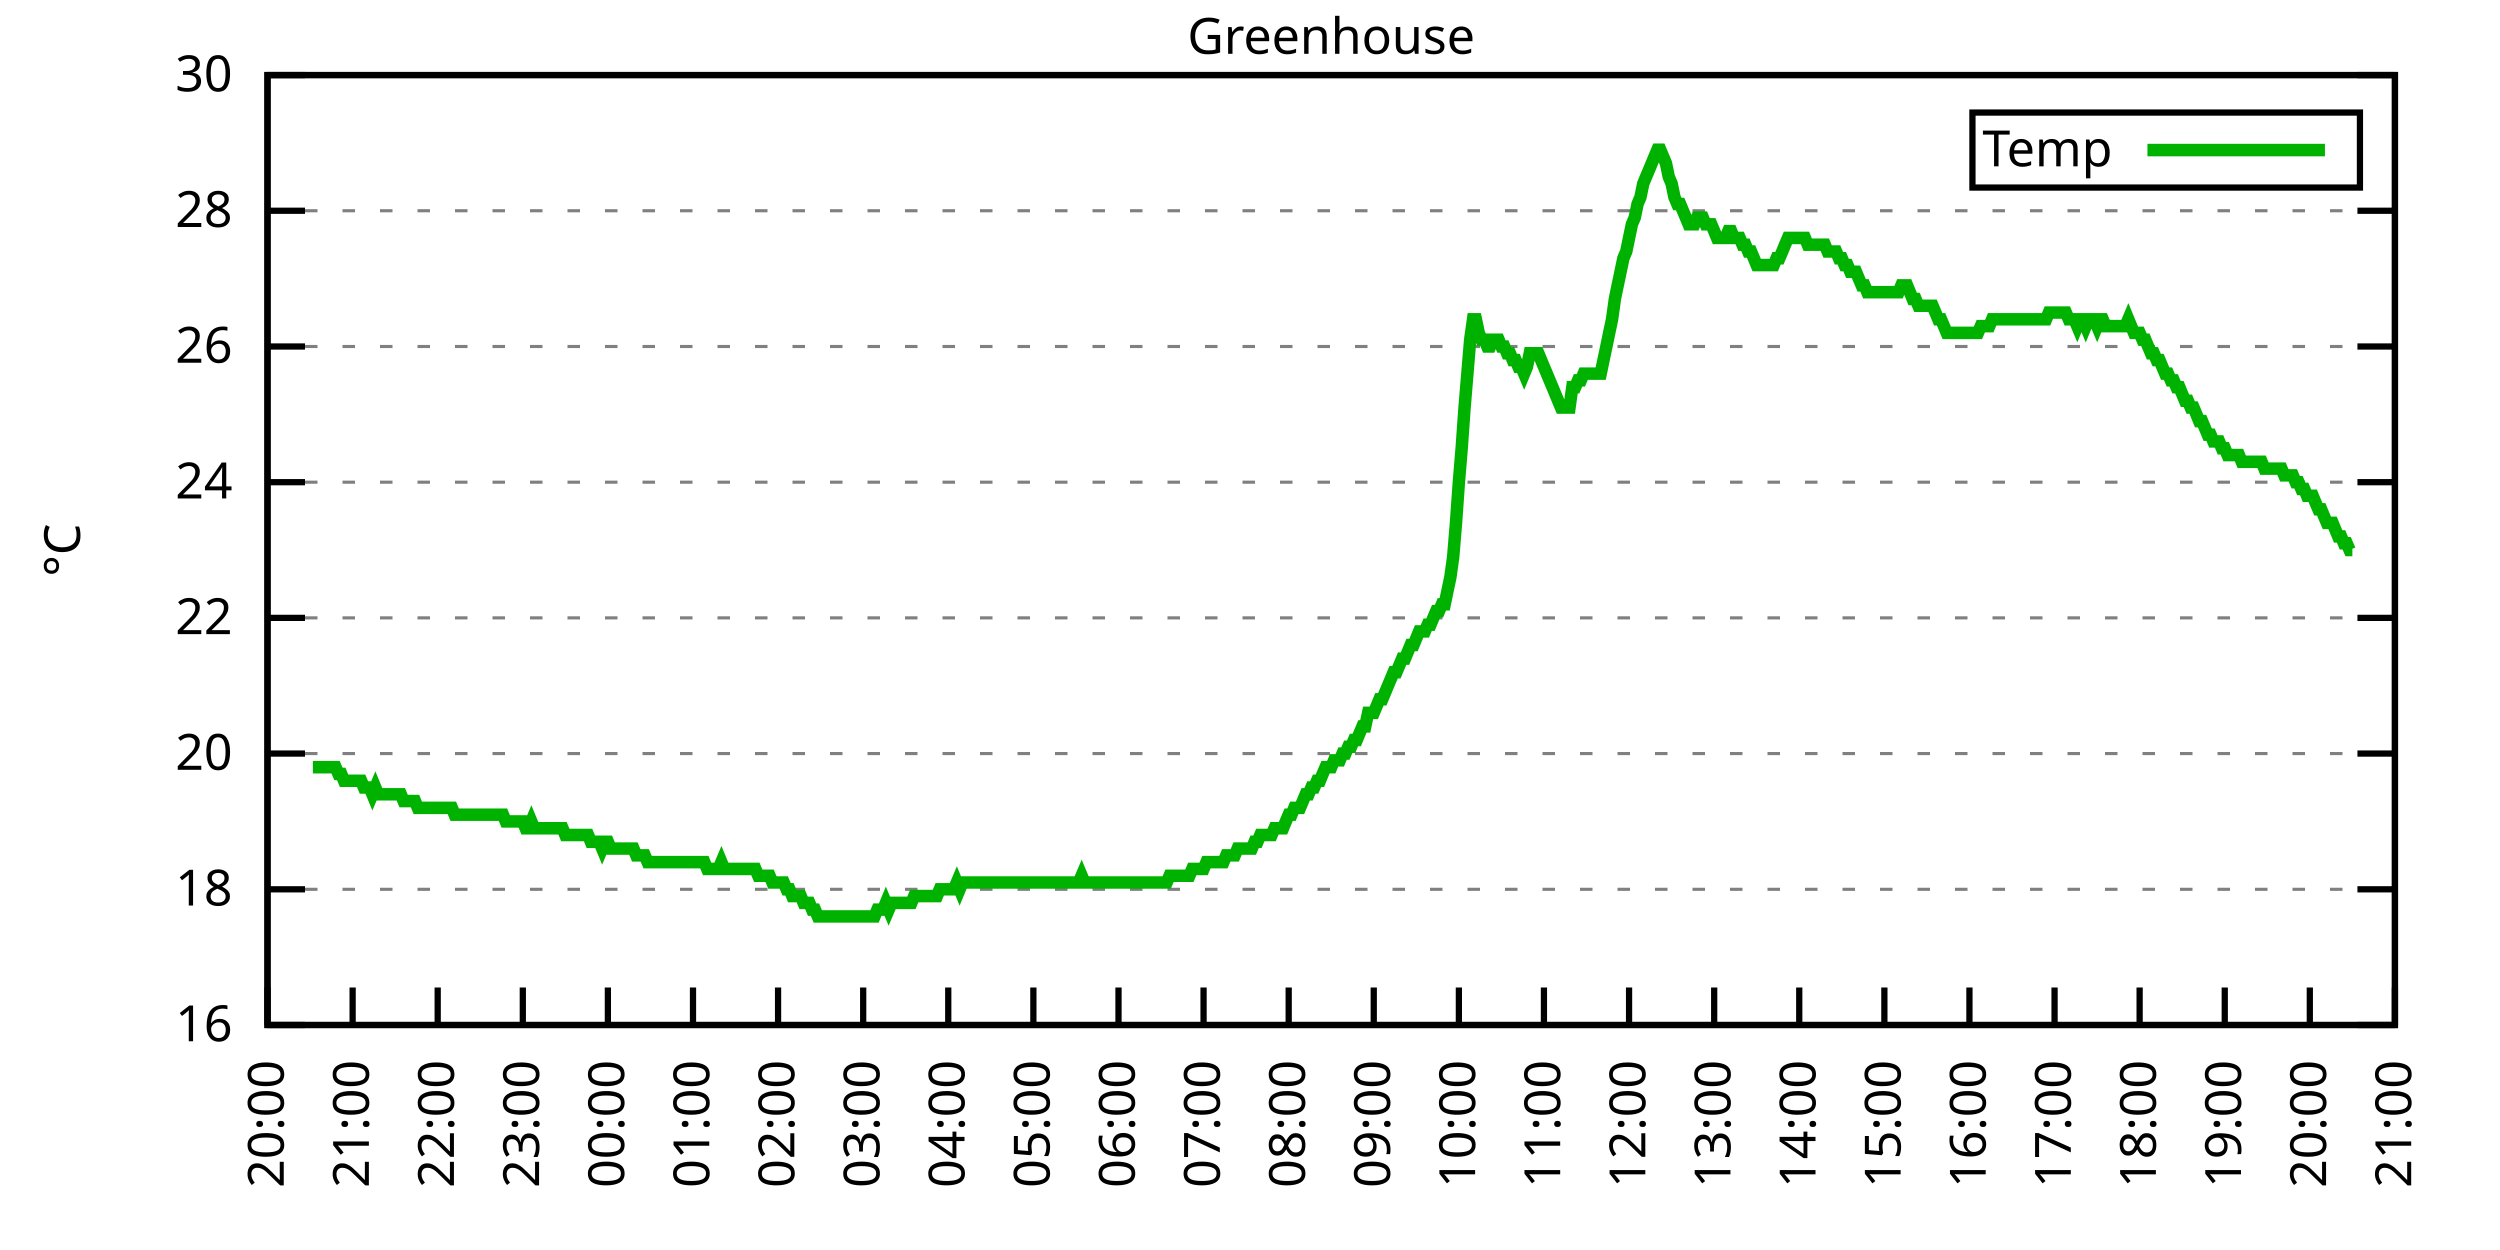
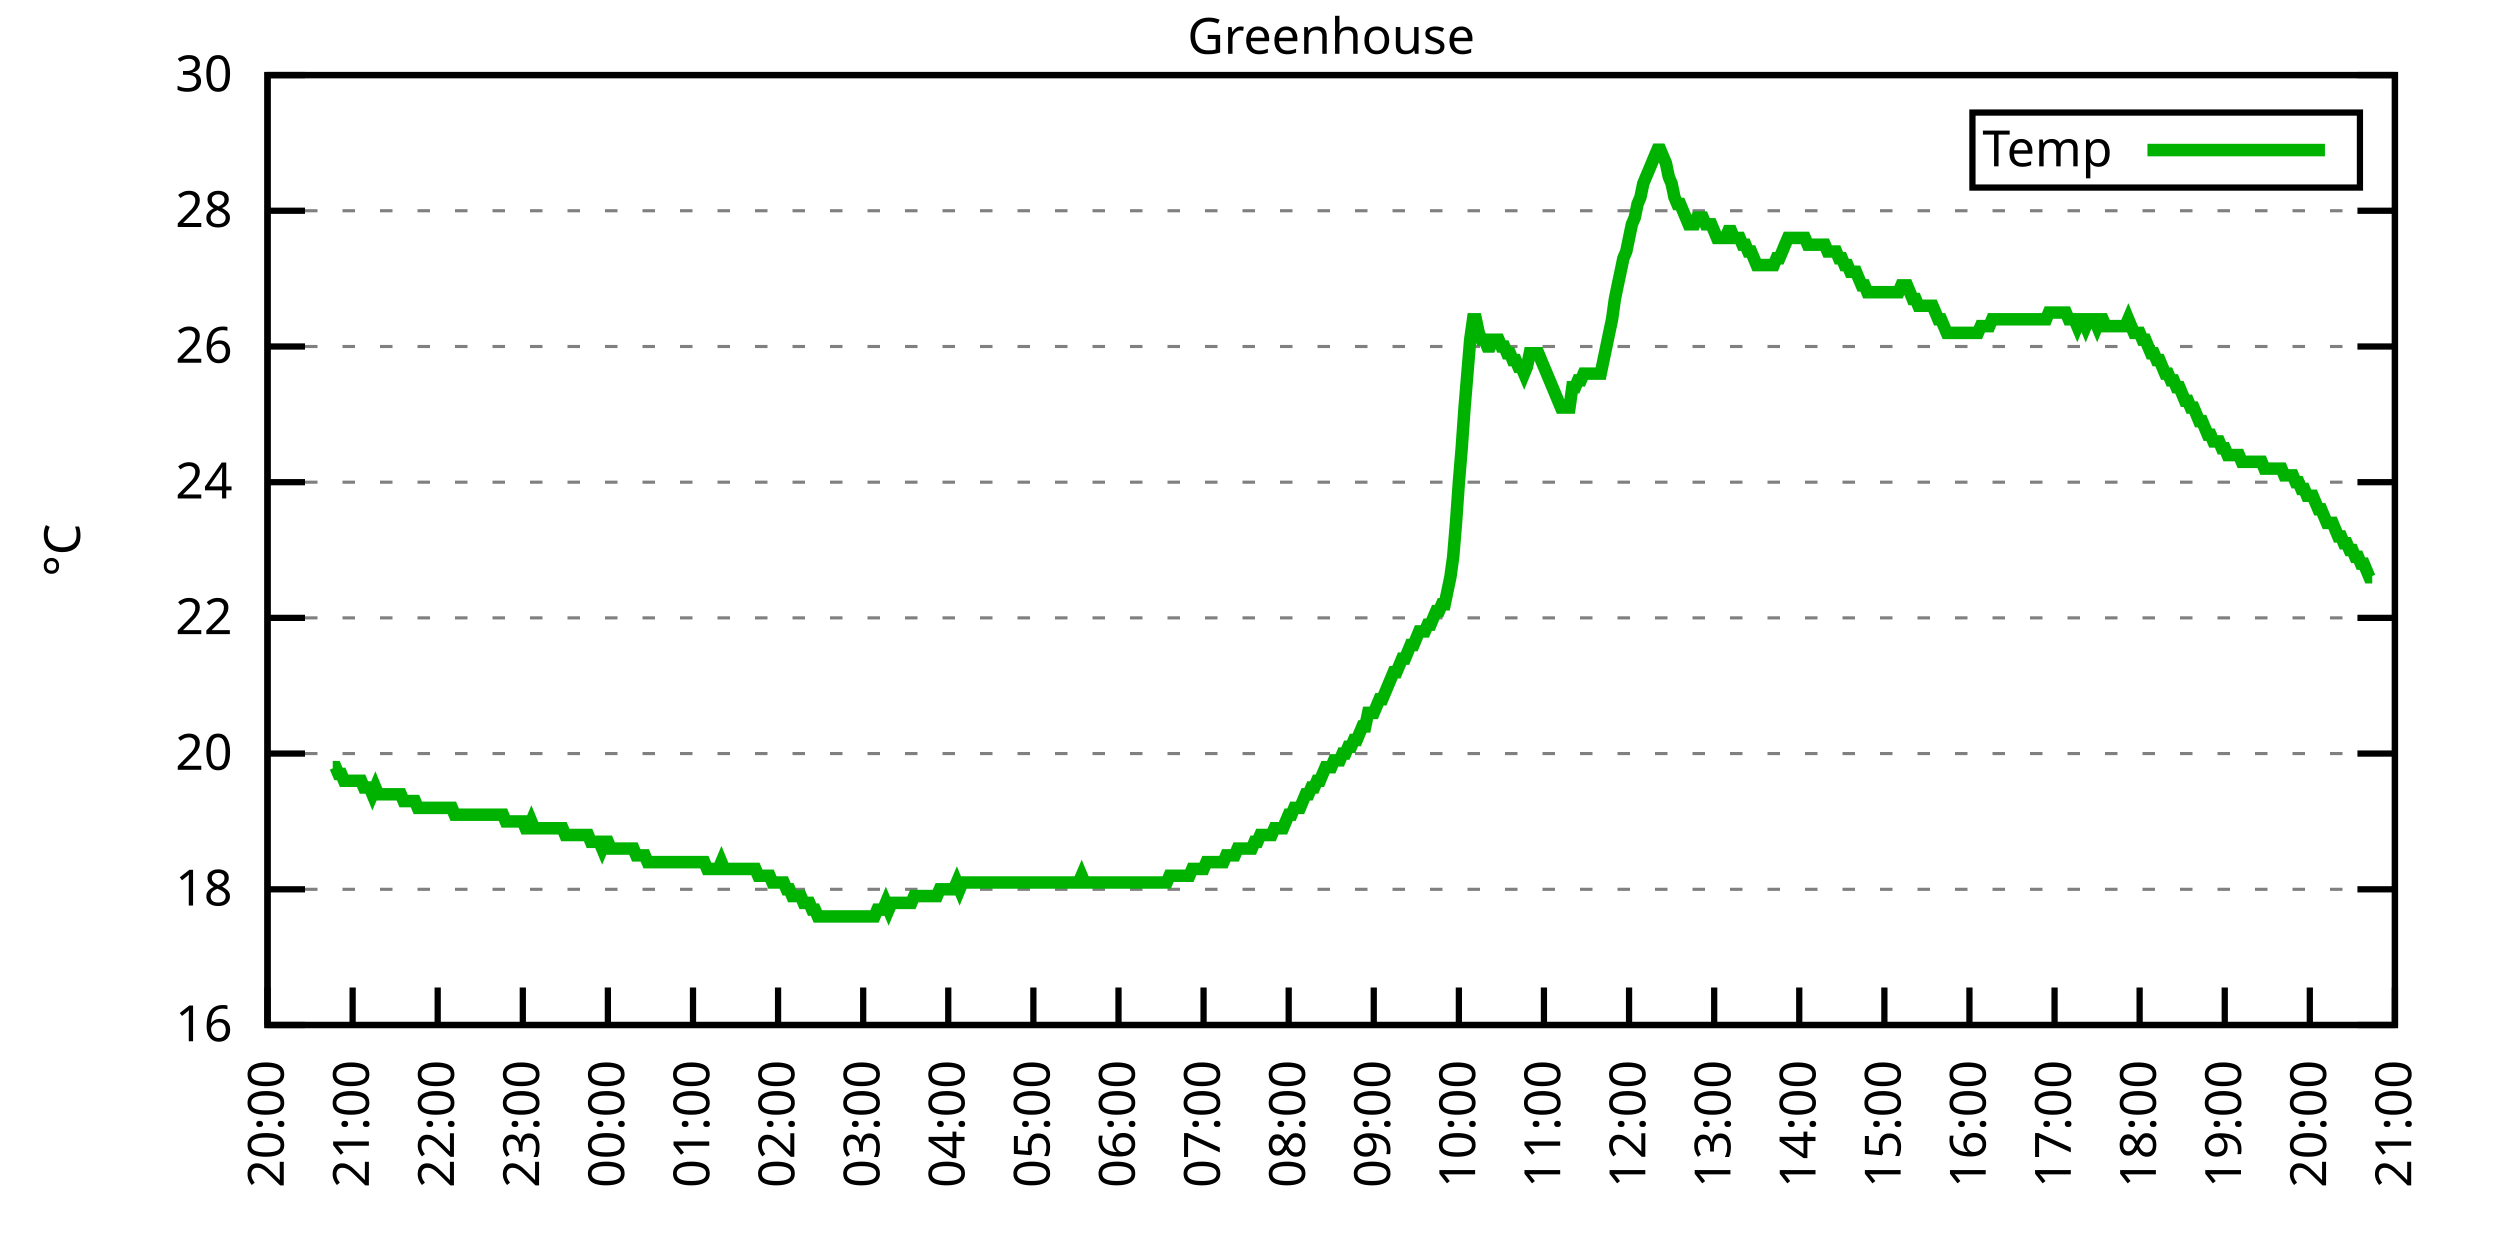
<svg xmlns="http://www.w3.org/2000/svg" xmlns:xlink="http://www.w3.org/1999/xlink" width="400" height="200" viewBox="0 0 400 200">
  <g id="gnuplot_canvas">
    <rect x="0" y="0" width="400" height="200" fill="none" />
    <defs>
      <circle id="gpDot" r="0.5" stroke-width="0.5" stroke="currentColor" />
      <path id="gpPt0" stroke-width="0.333" stroke="currentColor" d="M-1,0 h2 M0,-1 v2" />
      <path id="gpPt1" stroke-width="0.333" stroke="currentColor" d="M-1,-1 L1,1 M1,-1 L-1,1" />
      <path id="gpPt2" stroke-width="0.333" stroke="currentColor" d="M-1,0 L1,0 M0,-1 L0,1 M-1,-1 L1,1 M-1,1 L1,-1" />
      <rect id="gpPt3" stroke-width="0.333" stroke="currentColor" x="-1" y="-1" width="2" height="2" />
      <rect id="gpPt4" stroke-width="0.333" stroke="currentColor" fill="currentColor" x="-1" y="-1" width="2" height="2" />
      <circle id="gpPt5" stroke-width="0.333" stroke="currentColor" cx="0" cy="0" r="1" />
      <use xlink:href="#gpPt5" id="gpPt6" fill="currentColor" stroke="none" />
      <path id="gpPt7" stroke-width="0.333" stroke="currentColor" d="M0,-1.33 L-1.33,0.67 L1.33,0.67 z" />
      <use xlink:href="#gpPt7" id="gpPt8" fill="currentColor" stroke="none" />
      <use xlink:href="#gpPt7" id="gpPt9" stroke="currentColor" transform="rotate(180)" />
      <use xlink:href="#gpPt9" id="gpPt10" fill="currentColor" stroke="none" />
      <use xlink:href="#gpPt3" id="gpPt11" stroke="currentColor" transform="rotate(45)" />
      <use xlink:href="#gpPt11" id="gpPt12" fill="currentColor" stroke="none" />
      <path id="gpPt13" stroke-width="0.333" stroke="currentColor" d="M0,1.330 L1.265,0.411 L0.782,-1.067 L-0.782,-1.076 L-1.265,0.411 z" />
      <use xlink:href="#gpPt13" id="gpPt14" fill="currentColor" stroke="none" />
      <filter id="textbox" filterUnits="objectBoundingBox" x="0" y="0" height="1" width="1">
        <feFlood flood-color="white" flood-opacity="1" result="bgnd" />
        <feComposite in="SourceGraphic" in2="bgnd" operator="atop" />
      </filter>
      <filter id="greybox" filterUnits="objectBoundingBox" x="0" y="0" height="1" width="1">
        <feFlood flood-color="lightgrey" flood-opacity="1" result="grey" />
        <feComposite in="SourceGraphic" in2="grey" operator="atop" />
      </filter>
    </defs>
    <g fill="none" color="white" stroke="currentColor" stroke-width="1.00" stroke-linecap="butt" stroke-linejoin="miter">
</g>
    <g fill="none" color="black" stroke="currentColor" stroke-width="1.00" stroke-linecap="butt" stroke-linejoin="miter">
      <g stroke="none" shape-rendering="crispEdges">
        <polygon fill="rgb(255, 255, 255)" points="42.80,164.00 383.18,164.00 383.18,12.02 42.80,12.02 " />
      </g>
    </g>
    <g fill="none" color="black" stroke="currentColor" stroke-width="1.00" stroke-linecap="butt" stroke-linejoin="miter">
</g>
    <g fill="none" color="black" stroke="black" stroke-width="0.50" stroke-linecap="butt" stroke-linejoin="miter">
</g>
    <g fill="none" color="gray" stroke="currentColor" stroke-width="0.50" stroke-linecap="butt" stroke-linejoin="miter">
      <path stroke="gray" stroke-dasharray="2,4" class="gridline" d="M42.80,164.00 L383.19,164.00  " />
    </g>
    <g fill="none" color="gray" stroke="gray" stroke-width="1.00" stroke-linecap="butt" stroke-linejoin="miter">
</g>
    <g fill="none" color="black" stroke="currentColor" stroke-width="1.00" stroke-linecap="butt" stroke-linejoin="miter">
      <path stroke="black" d="M42.80,164.00 L48.80,164.00 M383.19,164.00 L377.19,164.00  " />
      <g transform="translate(37.20,166.60)" stroke="none" fill="black" font-family="Sans" font-size="8.00" text-anchor="end">
        <text>
          <tspan font-family="Sans"> 16</tspan>
        </text>
      </g>
    </g>
    <g fill="none" color="black" stroke="currentColor" stroke-width="1.00" stroke-linecap="butt" stroke-linejoin="miter">
</g>
    <g fill="none" color="black" stroke="black" stroke-width="0.50" stroke-linecap="butt" stroke-linejoin="miter">
</g>
    <g fill="none" color="gray" stroke="currentColor" stroke-width="0.50" stroke-linecap="butt" stroke-linejoin="miter">
      <path stroke="gray" stroke-dasharray="2,4" class="gridline" d="M42.80,142.29 L383.19,142.29  " />
    </g>
    <g fill="none" color="gray" stroke="gray" stroke-width="1.00" stroke-linecap="butt" stroke-linejoin="miter">
</g>
    <g fill="none" color="black" stroke="currentColor" stroke-width="1.00" stroke-linecap="butt" stroke-linejoin="miter">
      <path stroke="black" d="M42.80,142.29 L48.80,142.29 M383.19,142.29 L377.19,142.29  " />
      <g transform="translate(37.20,144.89)" stroke="none" fill="black" font-family="Sans" font-size="8.00" text-anchor="end">
        <text>
          <tspan font-family="Sans"> 18</tspan>
        </text>
      </g>
    </g>
    <g fill="none" color="black" stroke="currentColor" stroke-width="1.00" stroke-linecap="butt" stroke-linejoin="miter">
</g>
    <g fill="none" color="black" stroke="black" stroke-width="0.50" stroke-linecap="butt" stroke-linejoin="miter">
</g>
    <g fill="none" color="gray" stroke="currentColor" stroke-width="0.50" stroke-linecap="butt" stroke-linejoin="miter">
      <path stroke="gray" stroke-dasharray="2,4" class="gridline" d="M42.80,120.57 L383.19,120.57  " />
    </g>
    <g fill="none" color="gray" stroke="gray" stroke-width="1.00" stroke-linecap="butt" stroke-linejoin="miter">
</g>
    <g fill="none" color="black" stroke="currentColor" stroke-width="1.00" stroke-linecap="butt" stroke-linejoin="miter">
      <path stroke="black" d="M42.80,120.57 L48.80,120.57 M383.19,120.57 L377.19,120.57  " />
      <g transform="translate(37.20,123.17)" stroke="none" fill="black" font-family="Sans" font-size="8.00" text-anchor="end">
        <text>
          <tspan font-family="Sans"> 20</tspan>
        </text>
      </g>
    </g>
    <g fill="none" color="black" stroke="currentColor" stroke-width="1.00" stroke-linecap="butt" stroke-linejoin="miter">
</g>
    <g fill="none" color="black" stroke="black" stroke-width="0.50" stroke-linecap="butt" stroke-linejoin="miter">
</g>
    <g fill="none" color="gray" stroke="currentColor" stroke-width="0.50" stroke-linecap="butt" stroke-linejoin="miter">
      <path stroke="gray" stroke-dasharray="2,4" class="gridline" d="M42.80,98.86 L383.19,98.86  " />
    </g>
    <g fill="none" color="gray" stroke="gray" stroke-width="1.00" stroke-linecap="butt" stroke-linejoin="miter">
</g>
    <g fill="none" color="black" stroke="currentColor" stroke-width="1.00" stroke-linecap="butt" stroke-linejoin="miter">
      <path stroke="black" d="M42.80,98.86 L48.80,98.86 M383.19,98.86 L377.19,98.86  " />
      <g transform="translate(37.20,101.46)" stroke="none" fill="black" font-family="Sans" font-size="8.00" text-anchor="end">
        <text>
          <tspan font-family="Sans"> 22</tspan>
        </text>
      </g>
    </g>
    <g fill="none" color="black" stroke="currentColor" stroke-width="1.00" stroke-linecap="butt" stroke-linejoin="miter">
</g>
    <g fill="none" color="black" stroke="black" stroke-width="0.50" stroke-linecap="butt" stroke-linejoin="miter">
</g>
    <g fill="none" color="gray" stroke="currentColor" stroke-width="0.50" stroke-linecap="butt" stroke-linejoin="miter">
      <path stroke="gray" stroke-dasharray="2,4" class="gridline" d="M42.80,77.15 L383.19,77.15  " />
    </g>
    <g fill="none" color="gray" stroke="gray" stroke-width="1.00" stroke-linecap="butt" stroke-linejoin="miter">
</g>
    <g fill="none" color="black" stroke="currentColor" stroke-width="1.00" stroke-linecap="butt" stroke-linejoin="miter">
      <path stroke="black" d="M42.80,77.15 L48.80,77.15 M383.19,77.15 L377.19,77.15  " />
      <g transform="translate(37.20,79.75)" stroke="none" fill="black" font-family="Sans" font-size="8.00" text-anchor="end">
        <text>
          <tspan font-family="Sans"> 24</tspan>
        </text>
      </g>
    </g>
    <g fill="none" color="black" stroke="currentColor" stroke-width="1.00" stroke-linecap="butt" stroke-linejoin="miter">
</g>
    <g fill="none" color="black" stroke="black" stroke-width="0.50" stroke-linecap="butt" stroke-linejoin="miter">
</g>
    <g fill="none" color="gray" stroke="currentColor" stroke-width="0.50" stroke-linecap="butt" stroke-linejoin="miter">
      <path stroke="gray" stroke-dasharray="2,4" class="gridline" d="M42.80,55.44 L383.19,55.44  " />
    </g>
    <g fill="none" color="gray" stroke="gray" stroke-width="1.00" stroke-linecap="butt" stroke-linejoin="miter">
</g>
    <g fill="none" color="black" stroke="currentColor" stroke-width="1.00" stroke-linecap="butt" stroke-linejoin="miter">
      <path stroke="black" d="M42.80,55.44 L48.80,55.44 M383.19,55.44 L377.19,55.44  " />
      <g transform="translate(37.20,58.04)" stroke="none" fill="black" font-family="Sans" font-size="8.00" text-anchor="end">
        <text>
          <tspan font-family="Sans"> 26</tspan>
        </text>
      </g>
    </g>
    <g fill="none" color="black" stroke="currentColor" stroke-width="1.00" stroke-linecap="butt" stroke-linejoin="miter">
</g>
    <g fill="none" color="black" stroke="black" stroke-width="0.50" stroke-linecap="butt" stroke-linejoin="miter">
</g>
    <g fill="none" color="gray" stroke="currentColor" stroke-width="0.50" stroke-linecap="butt" stroke-linejoin="miter">
      <path stroke="gray" stroke-dasharray="2,4" class="gridline" d="M42.80,33.72 L383.19,33.72  " />
    </g>
    <g fill="none" color="gray" stroke="gray" stroke-width="1.00" stroke-linecap="butt" stroke-linejoin="miter">
</g>
    <g fill="none" color="black" stroke="currentColor" stroke-width="1.00" stroke-linecap="butt" stroke-linejoin="miter">
      <path stroke="black" d="M42.80,33.72 L48.80,33.72 M383.19,33.72 L377.19,33.72  " />
      <g transform="translate(37.20,36.32)" stroke="none" fill="black" font-family="Sans" font-size="8.00" text-anchor="end">
        <text>
          <tspan font-family="Sans"> 28</tspan>
        </text>
      </g>
    </g>
    <g fill="none" color="black" stroke="currentColor" stroke-width="1.00" stroke-linecap="butt" stroke-linejoin="miter">
</g>
    <g fill="none" color="black" stroke="black" stroke-width="0.50" stroke-linecap="butt" stroke-linejoin="miter">
</g>
    <g fill="none" color="gray" stroke="currentColor" stroke-width="0.50" stroke-linecap="butt" stroke-linejoin="miter">
      <path stroke="gray" stroke-dasharray="2,4" class="gridline" d="M42.80,12.01 L383.19,12.01  " />
    </g>
    <g fill="none" color="gray" stroke="gray" stroke-width="1.00" stroke-linecap="butt" stroke-linejoin="miter">
</g>
    <g fill="none" color="black" stroke="currentColor" stroke-width="1.00" stroke-linecap="butt" stroke-linejoin="miter">
      <path stroke="black" d="M42.80,12.01 L48.80,12.01 M383.19,12.01 L377.19,12.01  " />
      <g transform="translate(37.20,14.61)" stroke="none" fill="black" font-family="Sans" font-size="8.00" text-anchor="end">
        <text>
          <tspan font-family="Sans"> 30</tspan>
        </text>
      </g>
    </g>
    <g fill="none" color="black" stroke="currentColor" stroke-width="1.00" stroke-linecap="butt" stroke-linejoin="miter">
      <path stroke="black" d="M42.80,164.00 L42.80,158.00  " />
      <g transform="translate(45.40,169.60) rotate(270.00)" stroke="none" fill="black" font-family="Sans" font-size="8.00" text-anchor="end">
        <text>
          <tspan font-family="Sans">20:00</tspan>
        </text>
      </g>
    </g>
    <g fill="none" color="black" stroke="currentColor" stroke-width="1.00" stroke-linecap="butt" stroke-linejoin="miter">
      <path stroke="black" d="M56.42,164.00 L56.42,158.00  " />
      <g transform="translate(59.02,169.60) rotate(270.00)" stroke="none" fill="black" font-family="Sans" font-size="8.00" text-anchor="end">
        <text>
          <tspan font-family="Sans">21:00</tspan>
        </text>
      </g>
    </g>
    <g fill="none" color="black" stroke="currentColor" stroke-width="1.00" stroke-linecap="butt" stroke-linejoin="miter">
      <path stroke="black" d="M70.03,164.00 L70.03,158.00  " />
      <g transform="translate(72.63,169.60) rotate(270.00)" stroke="none" fill="black" font-family="Sans" font-size="8.00" text-anchor="end">
        <text>
          <tspan font-family="Sans">22:00</tspan>
        </text>
      </g>
    </g>
    <g fill="none" color="black" stroke="currentColor" stroke-width="1.00" stroke-linecap="butt" stroke-linejoin="miter">
      <path stroke="black" d="M83.65,164.00 L83.65,158.00  " />
      <g transform="translate(86.25,169.60) rotate(270.00)" stroke="none" fill="black" font-family="Sans" font-size="8.00" text-anchor="end">
        <text>
          <tspan font-family="Sans">23:00</tspan>
        </text>
      </g>
    </g>
    <g fill="none" color="black" stroke="currentColor" stroke-width="1.00" stroke-linecap="butt" stroke-linejoin="miter">
      <path stroke="black" d="M97.26,164.00 L97.26,158.00  " />
      <g transform="translate(99.86,169.60) rotate(270.00)" stroke="none" fill="black" font-family="Sans" font-size="8.00" text-anchor="end">
        <text>
          <tspan font-family="Sans">00:00</tspan>
        </text>
      </g>
    </g>
    <g fill="none" color="black" stroke="currentColor" stroke-width="1.00" stroke-linecap="butt" stroke-linejoin="miter">
      <path stroke="black" d="M110.88,164.00 L110.88,158.00  " />
      <g transform="translate(113.48,169.60) rotate(270.00)" stroke="none" fill="black" font-family="Sans" font-size="8.00" text-anchor="end">
        <text>
          <tspan font-family="Sans">01:00</tspan>
        </text>
      </g>
    </g>
    <g fill="none" color="black" stroke="currentColor" stroke-width="1.00" stroke-linecap="butt" stroke-linejoin="miter">
      <path stroke="black" d="M124.49,164.00 L124.49,158.00  " />
      <g transform="translate(127.09,169.60) rotate(270.00)" stroke="none" fill="black" font-family="Sans" font-size="8.00" text-anchor="end">
        <text>
          <tspan font-family="Sans">02:00</tspan>
        </text>
      </g>
    </g>
    <g fill="none" color="black" stroke="currentColor" stroke-width="1.00" stroke-linecap="butt" stroke-linejoin="miter">
      <path stroke="black" d="M138.11,164.00 L138.11,158.00  " />
      <g transform="translate(140.71,169.60) rotate(270.00)" stroke="none" fill="black" font-family="Sans" font-size="8.00" text-anchor="end">
        <text>
          <tspan font-family="Sans">03:00</tspan>
        </text>
      </g>
    </g>
    <g fill="none" color="black" stroke="currentColor" stroke-width="1.00" stroke-linecap="butt" stroke-linejoin="miter">
      <path stroke="black" d="M151.72,164.00 L151.72,158.00  " />
      <g transform="translate(154.32,169.60) rotate(270.00)" stroke="none" fill="black" font-family="Sans" font-size="8.00" text-anchor="end">
        <text>
          <tspan font-family="Sans">04:00</tspan>
        </text>
      </g>
    </g>
    <g fill="none" color="black" stroke="currentColor" stroke-width="1.00" stroke-linecap="butt" stroke-linejoin="miter">
      <path stroke="black" d="M165.34,164.00 L165.34,158.00  " />
      <g transform="translate(167.94,169.60) rotate(270.00)" stroke="none" fill="black" font-family="Sans" font-size="8.00" text-anchor="end">
        <text>
          <tspan font-family="Sans">05:00</tspan>
        </text>
      </g>
    </g>
    <g fill="none" color="black" stroke="currentColor" stroke-width="1.00" stroke-linecap="butt" stroke-linejoin="miter">
      <path stroke="black" d="M178.96,164.00 L178.96,158.00  " />
      <g transform="translate(181.56,169.60) rotate(270.00)" stroke="none" fill="black" font-family="Sans" font-size="8.00" text-anchor="end">
        <text>
          <tspan font-family="Sans">06:00</tspan>
        </text>
      </g>
    </g>
    <g fill="none" color="black" stroke="currentColor" stroke-width="1.00" stroke-linecap="butt" stroke-linejoin="miter">
      <path stroke="black" d="M192.57,164.00 L192.57,158.00  " />
      <g transform="translate(195.17,169.60) rotate(270.00)" stroke="none" fill="black" font-family="Sans" font-size="8.00" text-anchor="end">
        <text>
          <tspan font-family="Sans">07:00</tspan>
        </text>
      </g>
    </g>
    <g fill="none" color="black" stroke="currentColor" stroke-width="1.00" stroke-linecap="butt" stroke-linejoin="miter">
      <path stroke="black" d="M206.19,164.00 L206.19,158.00  " />
      <g transform="translate(208.79,169.60) rotate(270.00)" stroke="none" fill="black" font-family="Sans" font-size="8.00" text-anchor="end">
        <text>
          <tspan font-family="Sans">08:00</tspan>
        </text>
      </g>
    </g>
    <g fill="none" color="black" stroke="currentColor" stroke-width="1.00" stroke-linecap="butt" stroke-linejoin="miter">
      <path stroke="black" d="M219.80,164.00 L219.80,158.00  " />
      <g transform="translate(222.40,169.60) rotate(270.00)" stroke="none" fill="black" font-family="Sans" font-size="8.00" text-anchor="end">
        <text>
          <tspan font-family="Sans">09:00</tspan>
        </text>
      </g>
    </g>
    <g fill="none" color="black" stroke="currentColor" stroke-width="1.00" stroke-linecap="butt" stroke-linejoin="miter">
      <path stroke="black" d="M233.42,164.00 L233.42,158.00  " />
      <g transform="translate(236.02,169.60) rotate(270.00)" stroke="none" fill="black" font-family="Sans" font-size="8.00" text-anchor="end">
        <text>
          <tspan font-family="Sans">10:00</tspan>
        </text>
      </g>
    </g>
    <g fill="none" color="black" stroke="currentColor" stroke-width="1.00" stroke-linecap="butt" stroke-linejoin="miter">
      <path stroke="black" d="M247.03,164.00 L247.03,158.00  " />
      <g transform="translate(249.63,169.60) rotate(270.00)" stroke="none" fill="black" font-family="Sans" font-size="8.00" text-anchor="end">
        <text>
          <tspan font-family="Sans">11:00</tspan>
        </text>
      </g>
    </g>
    <g fill="none" color="black" stroke="currentColor" stroke-width="1.00" stroke-linecap="butt" stroke-linejoin="miter">
      <path stroke="black" d="M260.65,164.00 L260.65,158.00  " />
      <g transform="translate(263.25,169.60) rotate(270.00)" stroke="none" fill="black" font-family="Sans" font-size="8.00" text-anchor="end">
        <text>
          <tspan font-family="Sans">12:00</tspan>
        </text>
      </g>
    </g>
    <g fill="none" color="black" stroke="currentColor" stroke-width="1.00" stroke-linecap="butt" stroke-linejoin="miter">
      <path stroke="black" d="M274.27,164.00 L274.27,158.00  " />
      <g transform="translate(276.87,169.60) rotate(270.00)" stroke="none" fill="black" font-family="Sans" font-size="8.00" text-anchor="end">
        <text>
          <tspan font-family="Sans">13:00</tspan>
        </text>
      </g>
    </g>
    <g fill="none" color="black" stroke="currentColor" stroke-width="1.00" stroke-linecap="butt" stroke-linejoin="miter">
      <path stroke="black" d="M287.88,164.00 L287.88,158.00  " />
      <g transform="translate(290.48,169.60) rotate(270.00)" stroke="none" fill="black" font-family="Sans" font-size="8.00" text-anchor="end">
        <text>
          <tspan font-family="Sans">14:00</tspan>
        </text>
      </g>
    </g>
    <g fill="none" color="black" stroke="currentColor" stroke-width="1.00" stroke-linecap="butt" stroke-linejoin="miter">
      <path stroke="black" d="M301.50,164.00 L301.50,158.00  " />
      <g transform="translate(304.10,169.60) rotate(270.00)" stroke="none" fill="black" font-family="Sans" font-size="8.00" text-anchor="end">
        <text>
          <tspan font-family="Sans">15:00</tspan>
        </text>
      </g>
    </g>
    <g fill="none" color="black" stroke="currentColor" stroke-width="1.00" stroke-linecap="butt" stroke-linejoin="miter">
      <path stroke="black" d="M315.11,164.00 L315.11,158.00  " />
      <g transform="translate(317.71,169.60) rotate(270.00)" stroke="none" fill="black" font-family="Sans" font-size="8.00" text-anchor="end">
        <text>
          <tspan font-family="Sans">16:00</tspan>
        </text>
      </g>
    </g>
    <g fill="none" color="black" stroke="currentColor" stroke-width="1.00" stroke-linecap="butt" stroke-linejoin="miter">
      <path stroke="black" d="M328.73,164.00 L328.73,158.00  " />
      <g transform="translate(331.33,169.60) rotate(270.00)" stroke="none" fill="black" font-family="Sans" font-size="8.00" text-anchor="end">
        <text>
          <tspan font-family="Sans">17:00</tspan>
        </text>
      </g>
    </g>
    <g fill="none" color="black" stroke="currentColor" stroke-width="1.00" stroke-linecap="butt" stroke-linejoin="miter">
      <path stroke="black" d="M342.34,164.00 L342.34,158.00  " />
      <g transform="translate(344.94,169.60) rotate(270.00)" stroke="none" fill="black" font-family="Sans" font-size="8.00" text-anchor="end">
        <text>
          <tspan font-family="Sans">18:00</tspan>
        </text>
      </g>
    </g>
    <g fill="none" color="black" stroke="currentColor" stroke-width="1.00" stroke-linecap="butt" stroke-linejoin="miter">
      <path stroke="black" d="M355.96,164.00 L355.96,158.00  " />
      <g transform="translate(358.56,169.60) rotate(270.00)" stroke="none" fill="black" font-family="Sans" font-size="8.00" text-anchor="end">
        <text>
          <tspan font-family="Sans">19:00</tspan>
        </text>
      </g>
    </g>
    <g fill="none" color="black" stroke="currentColor" stroke-width="1.00" stroke-linecap="butt" stroke-linejoin="miter">
      <path stroke="black" d="M369.57,164.00 L369.57,158.00  " />
      <g transform="translate(372.17,169.60) rotate(270.00)" stroke="none" fill="black" font-family="Sans" font-size="8.00" text-anchor="end">
        <text>
          <tspan font-family="Sans">20:00</tspan>
        </text>
      </g>
    </g>
    <g fill="none" color="black" stroke="currentColor" stroke-width="1.00" stroke-linecap="butt" stroke-linejoin="miter">
      <path stroke="black" d="M383.19,164.00 L383.19,158.00  " />
      <g transform="translate(385.79,169.60) rotate(270.00)" stroke="none" fill="black" font-family="Sans" font-size="8.00" text-anchor="end">
        <text>
          <tspan font-family="Sans">21:00</tspan>
        </text>
      </g>
    </g>
    <g fill="none" color="black" stroke="currentColor" stroke-width="1.00" stroke-linecap="butt" stroke-linejoin="miter">
</g>
    <g fill="none" color="black" stroke="currentColor" stroke-width="1.00" stroke-linecap="butt" stroke-linejoin="miter">
      <path stroke="black" d="M42.80,12.01 L42.80,164.00 L383.19,164.00 L383.19,12.01 L42.80,12.01 Z  " />
    </g>
    <g fill="none" color="black" stroke="currentColor" stroke-width="1.00" stroke-linecap="butt" stroke-linejoin="miter">
</g>
    <g fill="none" color="black" stroke="currentColor" stroke-width="1.00" stroke-linecap="butt" stroke-linejoin="miter">
      <path stroke="black" d="M315.59,30.01 L315.59,18.01 L377.59,18.01 L377.59,30.01 L315.59,30.01 Z  " />
    </g>
    <g id="Greenhouse_plot_1">
      <g fill="none" color="white" stroke="black" stroke-width="2.00" stroke-linecap="butt" stroke-linejoin="miter">
</g>
      <g fill="none" color="black" stroke="currentColor" stroke-width="2.00" stroke-linecap="butt" stroke-linejoin="miter">
        <g transform="translate(337.99,26.61)" stroke="none" fill="black" font-family="Sans" font-size="8.00" text-anchor="end">
          <text>
            <tspan font-family="Sans">Temp</tspan>
          </text>
        </g>
      </g>
      <g fill="none" color="black" stroke="currentColor" stroke-width="2.00" stroke-linecap="butt" stroke-linejoin="miter">
-         <path stroke="rgb(  0, 178,   0)" d="M343.59,24.01 L371.99,24.01 M50.06,122.75 L50.52,122.75 L50.97,122.75 L51.42,122.75 L51.88,122.75 L52.33,122.75   L52.78,122.75 L53.24,122.75 L53.69,122.75 L54.15,123.83 L54.60,123.83 L55.05,124.92 L55.51,124.92 L55.96,124.92   L56.42,124.92 L56.87,124.92 L57.32,124.92 L57.78,124.92 L58.23,126.00 L58.68,126.00 L59.14,126.00 L59.59,127.09   L60.05,126.00 L60.50,127.09 L60.95,127.09 L61.41,127.09 L61.86,127.09 L62.32,127.09 L62.77,127.09 L63.22,127.09   L63.68,127.09 L64.13,127.09 L64.58,128.17 L65.04,128.17 L65.49,128.17 L65.95,128.17 L66.40,128.17 L66.85,129.26   L67.31,129.26 L67.76,129.26 L68.22,129.26 L68.67,129.26 L69.12,129.26 L69.58,129.26 L70.03,129.26 L70.49,129.26   L70.94,129.26 L71.39,129.26 L71.85,129.26 L72.30,129.26 L72.75,130.35 L73.21,130.35 L73.66,130.35 L74.12,130.35   L74.57,130.35 L75.02,130.35 L75.48,130.35 L75.93,130.35 L76.39,130.35 L76.84,130.35 L77.29,130.35 L77.75,130.35   L78.20,130.35 L78.65,130.35 L79.11,130.35 L79.56,130.35 L80.02,130.35 L80.47,130.35 L80.92,131.43 L81.38,131.43   L81.83,131.43 L82.29,131.43 L82.74,131.43 L83.19,131.43 L83.65,131.43 L84.10,132.52 L84.55,132.52 L85.01,131.43   L85.46,132.52 L85.92,132.52 L86.37,132.52 L86.82,132.52 L87.28,132.52 L87.73,132.52 L88.19,132.52 L88.64,132.52   L89.09,132.52 L89.55,132.52 L90.00,132.52 L90.45,133.60 L90.91,133.60 L91.36,133.60 L91.82,133.60 L92.27,133.60   L92.72,133.60 L93.18,133.60 L93.63,133.60 L94.09,133.60 L94.54,134.69 L94.99,134.69 L95.45,134.69 L95.90,134.69   L96.35,135.77 L96.81,134.69 L97.26,134.69 L97.72,135.77 L98.17,135.77 L98.62,135.77 L99.08,135.77 L99.53,135.77   L99.99,135.77 L100.44,135.77 L100.89,135.77 L101.35,135.77 L101.80,136.86 L102.25,136.86 L102.71,136.86 L103.16,136.86   L103.62,137.94 L104.07,137.94 L104.52,137.94 L104.98,137.94 L105.43,137.94 L105.89,137.94 L106.34,137.94 L106.79,137.94   L107.25,137.94 L107.70,137.94 L108.15,137.94 L108.61,137.94 L109.06,137.94 L109.52,137.94 L109.97,137.94 L110.42,137.94   L110.88,137.94 L111.33,137.94 L111.79,137.94 L112.24,137.94 L112.69,137.94 L113.15,139.03 L113.60,139.03 L114.05,139.03   L114.51,139.03 L114.96,139.03 L115.42,137.94 L115.87,139.03 L116.32,139.03 L116.78,139.03 L117.23,139.03 L117.69,139.03   L118.14,139.03 L118.59,139.03 L119.05,139.03 L119.50,139.03 L119.96,139.03 L120.41,139.03 L120.86,139.03 L121.32,140.12   L121.77,140.12 L122.22,140.12 L122.68,140.12 L123.13,140.12 L123.59,141.20 L124.04,141.20 L124.49,141.20 L124.95,141.20   L125.40,141.20 L125.86,142.29 L126.31,142.29 L126.76,143.37 L127.22,143.37 L127.67,143.37 L128.12,143.37 L128.58,144.46   L129.03,144.46 L129.49,144.46 L129.94,145.54 L130.39,145.54 L130.85,146.63 L131.30,146.63 L131.76,146.63 L132.21,146.63   L132.66,146.63 L133.12,146.63 L133.57,146.63 L134.02,146.63 L134.48,146.63 L134.93,146.63 L135.39,146.63 L135.84,146.63   L136.29,146.63 L136.75,146.63 L137.20,146.63 L137.66,146.63 L138.11,146.63 L138.56,146.63 L139.02,146.63 L139.47,146.63   L139.92,146.63 L140.38,145.54 L140.83,145.54 L141.29,145.54 L141.74,144.46 L142.19,145.54 L142.65,144.46 L143.10,144.46   L143.56,144.46 L144.01,144.46 L144.46,144.46 L144.92,144.46 L145.37,144.46 L145.82,144.46 L146.28,143.37 L146.73,143.37   L147.19,143.37 L147.64,143.37 L148.09,143.37 L148.55,143.37 L149.00,143.37 L149.46,143.37 L149.91,143.37 L150.36,142.29   L150.82,142.29 L151.27,142.29 L151.72,142.29 L152.18,142.29 L152.63,142.29 L153.09,141.20 L153.54,142.29 L153.99,141.20   L154.45,141.20 L154.90,141.20 L155.36,141.20 L155.81,141.20 L156.26,141.20 L156.72,141.20 L157.17,141.20 L157.62,141.20   L158.08,141.20 L158.53,141.20 L158.99,141.20 L159.44,141.20 L159.89,141.20 L160.35,141.20 L160.80,141.20 L161.26,141.20   L161.71,141.20 L162.16,141.20 L162.62,141.20 L163.07,141.20 L163.52,141.20 L163.98,141.20 L164.43,141.20 L164.89,141.20   L165.34,141.20 L165.79,141.20 L166.25,141.20 L166.70,141.20 L167.16,141.20 L167.61,141.20 L168.06,141.20 L168.52,141.20   L168.97,141.20 L169.43,141.20 L169.88,141.20 L170.33,141.20 L170.79,141.20 L171.24,141.20 L171.69,141.20 L172.15,141.20   L172.60,141.20 L173.06,140.12 L173.51,141.20 L173.96,141.20 L174.42,141.20 L174.87,141.20 L175.33,141.20 L175.78,141.20   L176.23,141.20 L176.69,141.20 L177.14,141.20 L177.59,141.20 L178.05,141.20 L178.50,141.20 L178.96,141.20 L179.41,141.20   L179.86,141.20 L180.32,141.20 L180.77,141.20 L181.23,141.20 L181.68,141.20 L182.13,141.20 L182.59,141.20 L183.04,141.20   L183.49,141.20 L183.95,141.20 L184.40,141.20 L184.86,141.20 L185.31,141.20 L185.76,141.20 L186.22,141.20 L186.67,141.20   L187.13,140.12 L187.58,140.12 L188.03,140.12 L188.49,140.12 L188.94,140.12 L189.39,140.12 L189.85,140.12 L190.30,140.12   L190.76,139.03 L191.21,139.03 L191.66,139.03 L192.12,139.03 L192.57,139.03 L193.03,137.94 L193.48,137.94 L193.93,137.94   L194.39,137.94 L194.84,137.94 L195.29,137.94 L195.75,137.94 L196.20,136.86 L196.66,136.86 L197.11,136.86 L197.56,136.86   L198.02,135.77 L198.47,135.77 L198.93,135.77 L199.38,135.77 L199.83,135.77 L200.29,135.77 L200.74,134.69 L201.19,134.69   L201.65,133.60 L202.10,133.60 L202.56,133.60 L203.01,133.60 L203.46,133.60 L203.92,132.52 L204.37,132.52 L204.83,132.52   L205.28,132.52 L205.73,131.43 L206.19,130.35 L206.64,130.35 L207.09,129.26 L207.55,129.26 L208.00,129.26 L208.46,128.17   L208.91,127.09 L209.36,127.09 L209.82,126.00 L210.27,126.00 L210.73,124.92 L211.18,124.92 L211.63,123.83 L212.09,122.75   L212.54,122.75 L213.00,122.75 L213.45,121.66 L213.90,121.66 L214.36,121.66 L214.81,120.57 L215.26,120.57 L215.72,119.49   L216.17,119.49 L216.63,118.40 L217.08,118.40 L217.53,117.32 L217.99,116.23 L218.44,116.23 L218.90,114.06 L219.35,114.06   L219.80,114.06 L220.26,112.97 L220.71,111.89 L221.16,111.89 L221.62,110.80 L222.07,109.72 L222.53,108.63 L222.98,107.55   L223.43,107.55 L223.89,106.46 L224.34,105.38 L224.80,105.38 L225.25,104.29 L225.70,103.20 L226.16,103.20 L226.61,102.12   L227.06,101.03 L227.52,101.03 L227.97,101.03 L228.43,99.95 L228.88,99.95 L229.33,98.86 L229.79,97.78 L230.24,97.78   L230.70,96.69 L231.15,96.69 L231.60,94.52 L232.06,92.35 L232.51,89.09 L232.96,83.66 L233.42,77.15 L233.87,71.72   L234.33,65.21 L234.78,59.78 L235.23,54.35 L235.69,51.09 L236.14,51.09 L236.60,53.26 L237.05,54.35 L237.50,54.35   L237.96,55.44 L238.41,55.44 L238.86,54.35 L239.32,54.35 L239.77,54.35 L240.23,55.44 L240.68,55.44 L241.13,56.52   L241.59,56.52 L242.04,57.61 L242.50,57.61 L242.95,58.69 L243.40,58.69 L243.86,59.78 L244.31,58.69 L244.76,56.52   L245.22,56.52 L245.67,56.52 L246.13,56.52 L246.58,57.61 L247.03,58.69 L247.49,59.78 L247.94,60.86 L248.40,61.95   L248.85,63.04 L249.30,64.12 L249.76,65.21 L250.21,65.21 L250.66,65.21 L251.12,65.21 L251.57,61.95 L252.03,61.95   L252.48,60.86 L252.93,60.86 L253.39,59.78 L253.84,59.78 L254.30,59.78 L254.75,59.78 L255.20,59.78 L255.66,59.78   L256.11,59.78 L256.56,57.61 L257.02,55.44 L257.47,53.26 L257.93,51.09 L258.38,47.84 L258.83,45.66 L259.29,43.49   L259.74,41.32 L260.20,40.24 L260.65,38.07 L261.10,35.89 L261.56,34.81 L262.01,32.64 L262.47,31.55 L262.92,29.38   L263.37,28.29 L263.83,27.21 L264.28,26.12 L264.73,25.04 L265.19,23.95 L265.64,23.95 L266.10,25.04 L266.55,26.12   L267.00,28.29 L267.46,29.38 L267.91,31.55 L268.37,32.64 L268.82,32.64 L269.27,33.72 L269.73,34.81 L270.18,35.89   L270.63,35.89 L271.09,35.89 L271.54,34.81 L272.00,34.81 L272.45,34.81 L272.90,35.89 L273.36,35.89 L273.81,35.89   L274.27,36.98 L274.72,38.07 L275.17,38.07 L275.63,38.07 L276.08,38.07 L276.53,36.98 L276.99,36.98 L277.44,38.07   L277.90,38.07 L278.35,38.07 L278.80,39.15 L279.26,39.15 L279.71,40.24 L280.17,40.24 L280.62,41.32 L281.07,42.41   L281.53,42.41 L281.98,42.41 L282.89,42.41 L283.34,42.41 L283.80,42.41 L284.25,41.32 L284.70,41.32 L285.16,40.24   L285.61,39.15 L286.07,38.07 L286.52,38.07 L286.97,38.07 L287.43,38.07 L287.88,38.07 L288.33,38.07 L288.79,38.07   L289.24,39.15 L289.70,39.15 L290.15,39.15 L290.60,39.15 L291.06,39.15 L291.51,39.15 L291.97,39.15 L292.42,40.24   L292.87,40.24 L293.33,40.24 L293.78,40.24 L294.23,41.32 L294.69,41.32 L295.14,42.41 L295.60,42.41 L296.05,43.49   L296.50,43.49 L296.96,43.49 L297.41,44.58 L297.87,45.66 L298.32,45.66 L298.77,46.75 L299.23,46.75 L299.68,46.75   L300.13,46.75 L300.59,46.75 L301.04,46.75 L301.50,46.75 L301.95,46.75 L302.40,46.75 L302.86,46.75 L303.31,46.75   L303.77,46.75 L304.22,45.66 L304.67,45.66 L305.13,45.66 L305.58,46.75 L306.03,47.84 L306.49,47.84 L306.94,48.92   L307.40,48.92 L307.85,48.92 L308.30,48.92 L308.76,48.92 L309.21,48.92 L309.67,50.01 L310.12,51.09 L310.57,51.09   L311.03,52.18 L311.48,53.26 L311.94,53.26 L312.39,53.26 L312.84,53.26 L313.30,53.26 L313.75,53.26 L314.20,53.26   L314.66,53.26 L315.11,53.26 L315.57,53.26 L316.02,53.26 L316.47,53.26 L316.93,52.18 L317.38,52.18 L317.84,52.18   L318.29,52.18 L318.74,51.09 L319.20,51.09 L319.65,51.09 L320.10,51.09 L320.56,51.09 L321.01,51.09 L321.47,51.09   L321.92,51.09 L322.37,51.09 L322.83,51.09 L323.28,51.09 L323.74,51.09 L324.19,51.09 L324.64,51.09 L325.10,51.09   L325.55,51.09 L326.00,51.09 L326.46,51.09 L326.91,51.09 L327.37,51.09 L327.82,50.01 L328.27,50.01 L328.73,50.01   L329.18,50.01 L329.64,50.01 L330.09,50.01 L330.54,50.01 L331.00,51.09 L331.45,51.09 L331.90,51.09 L332.36,52.18   L332.81,51.09 L333.27,51.09 L333.72,52.18 L334.17,51.09 L334.63,51.09 L335.08,51.09 L335.54,52.18 L335.99,51.09   L336.44,51.09 L336.90,52.18 L337.35,52.18 L337.80,52.18 L338.26,52.18 L338.71,52.18 L339.17,52.18 L339.62,52.18   L340.07,52.18 L340.53,51.09 L340.98,52.18 L341.44,53.26 L341.89,53.26 L342.34,53.26 L342.80,54.35 L343.25,54.35   L343.70,55.44 L344.16,56.52 L344.61,56.52 L345.07,57.61 L345.52,57.61 L345.97,58.69 L346.43,59.78 L346.88,59.78   L347.34,60.86 L347.79,60.86 L348.24,61.95 L348.70,61.95 L349.15,63.04 L349.60,64.12 L350.06,64.12 L350.51,65.21   L350.97,65.21 L351.42,66.29 L351.87,67.38 L352.33,67.38 L352.78,68.46 L353.24,69.55 L353.69,69.55 L354.14,70.63   L354.60,70.63 L355.05,70.63 L355.50,71.72 L355.96,71.72 L356.41,72.81 L356.87,72.81 L357.32,72.81 L357.77,72.81   L358.23,72.81 L358.68,73.89 L359.14,73.89 L359.59,73.89 L360.04,73.89 L360.50,73.89 L360.95,73.89 L361.41,73.89   L361.86,73.89 L362.31,74.98 L362.77,74.98 L363.22,74.98 L363.67,74.98 L364.13,74.98 L364.58,74.98 L365.04,74.98   L365.49,76.06 L365.94,76.06 L366.40,76.06 L366.85,76.06 L367.31,77.15 L367.76,77.15 L368.21,78.23 L368.67,78.23   L369.12,79.32 L369.57,79.32 L370.03,79.32 L370.48,80.41 L370.94,81.49 L371.39,81.49 L371.84,82.58 L372.30,83.66   L372.75,83.66 L373.21,83.66 L373.66,84.75 L374.11,85.83 L374.57,85.83 L375.02,86.92 L375.47,86.92 L375.93,88.00   L376.38,88.00  " />
+         <path stroke="rgb(  0, 178,   0)" d="M343.59,24.01 L371.99,24.01 M53.24,122.75 L53.69,122.75 L54.15,123.83 L54.60,123.83 L55.05,124.92 L55.51,124.92   L55.96,124.92 L56.42,124.92 L56.87,124.92 L57.32,124.92 L57.78,124.92 L58.23,126.00 L58.68,126.00 L59.14,126.00   L59.59,127.09 L60.05,126.00 L60.50,127.09 L60.95,127.09 L61.41,127.09 L61.86,127.09 L62.32,127.09 L62.77,127.09   L63.22,127.09 L63.68,127.09 L64.13,127.09 L64.58,128.17 L65.04,128.17 L65.49,128.17 L65.95,128.17 L66.40,128.17   L66.85,129.26 L67.31,129.26 L67.76,129.26 L68.22,129.26 L68.67,129.26 L69.12,129.26 L69.58,129.26 L70.03,129.26   L70.49,129.26 L70.94,129.26 L71.39,129.26 L71.85,129.26 L72.30,129.26 L72.75,130.35 L73.21,130.35 L73.66,130.35   L74.12,130.35 L74.57,130.35 L75.02,130.35 L75.48,130.35 L75.93,130.35 L76.39,130.35 L76.84,130.35 L77.29,130.35   L77.75,130.35 L78.20,130.35 L78.65,130.35 L79.11,130.35 L79.56,130.35 L80.02,130.35 L80.47,130.35 L80.92,131.43   L81.38,131.43 L81.83,131.43 L82.29,131.43 L82.74,131.43 L83.19,131.43 L83.65,131.43 L84.10,132.52 L84.55,132.52   L85.01,131.43 L85.46,132.52 L85.92,132.52 L86.37,132.52 L86.82,132.52 L87.28,132.52 L87.73,132.52 L88.19,132.52   L88.64,132.52 L89.09,132.52 L89.55,132.52 L90.00,132.52 L90.45,133.60 L90.91,133.60 L91.36,133.60 L91.82,133.60   L92.27,133.60 L92.72,133.60 L93.18,133.60 L93.63,133.60 L94.09,133.60 L94.54,134.69 L94.99,134.69 L95.45,134.69   L95.90,134.69 L96.35,135.77 L96.81,134.69 L97.26,134.69 L97.72,135.77 L98.17,135.77 L98.62,135.77 L99.08,135.77   L99.53,135.77 L99.99,135.77 L100.44,135.77 L100.89,135.77 L101.35,135.77 L101.80,136.86 L102.25,136.86 L102.71,136.86   L103.16,136.86 L103.62,137.94 L104.07,137.94 L104.52,137.94 L104.98,137.94 L105.43,137.94 L105.89,137.94 L106.34,137.94   L106.79,137.94 L107.25,137.94 L107.70,137.94 L108.15,137.94 L108.61,137.94 L109.06,137.94 L109.52,137.94 L109.97,137.94   L110.42,137.94 L110.88,137.94 L111.33,137.94 L111.79,137.94 L112.24,137.94 L112.69,137.94 L113.15,139.03 L113.60,139.03   L114.05,139.03 L114.51,139.03 L114.96,139.03 L115.42,137.94 L115.87,139.03 L116.32,139.03 L116.78,139.03 L117.23,139.03   L117.69,139.03 L118.14,139.03 L118.59,139.03 L119.05,139.03 L119.50,139.03 L119.96,139.03 L120.41,139.03 L120.86,139.03   L121.32,140.12 L121.77,140.12 L122.22,140.12 L122.68,140.12 L123.13,140.12 L123.59,141.20 L124.04,141.20 L124.49,141.20   L124.95,141.20 L125.40,141.20 L125.86,142.29 L126.31,142.29 L126.76,143.37 L127.22,143.37 L127.67,143.37 L128.12,143.37   L128.58,144.46 L129.03,144.46 L129.49,144.46 L129.94,145.54 L130.39,145.54 L130.85,146.63 L131.30,146.63 L131.76,146.63   L132.21,146.63 L132.66,146.63 L133.12,146.63 L133.57,146.63 L134.02,146.63 L134.48,146.63 L134.93,146.63 L135.39,146.63   L135.84,146.63 L136.29,146.63 L136.75,146.63 L137.20,146.63 L137.66,146.63 L138.11,146.63 L138.56,146.63 L139.02,146.63   L139.47,146.63 L139.92,146.63 L140.38,145.54 L140.83,145.54 L141.29,145.54 L141.74,144.46 L142.19,145.54 L142.65,144.46   L143.10,144.46 L143.56,144.46 L144.01,144.46 L144.46,144.46 L144.92,144.46 L145.37,144.46 L145.82,144.46 L146.28,143.37   L146.73,143.37 L147.19,143.37 L147.64,143.37 L148.09,143.37 L148.55,143.37 L149.00,143.37 L149.46,143.37 L149.91,143.37   L150.36,142.29 L150.82,142.29 L151.27,142.29 L151.72,142.29 L152.18,142.29 L152.63,142.29 L153.09,141.20 L153.54,142.29   L153.99,141.20 L154.45,141.20 L154.90,141.20 L155.36,141.20 L155.81,141.20 L156.26,141.20 L156.72,141.20 L157.17,141.20   L157.62,141.20 L158.08,141.20 L158.53,141.20 L158.99,141.20 L159.44,141.20 L159.89,141.20 L160.35,141.20 L160.80,141.20   L161.26,141.20 L161.71,141.20 L162.16,141.20 L162.62,141.20 L163.07,141.20 L163.52,141.20 L163.98,141.20 L164.43,141.20   L164.89,141.20 L165.34,141.20 L165.79,141.20 L166.25,141.20 L166.70,141.20 L167.16,141.20 L167.61,141.20 L168.06,141.20   L168.52,141.20 L168.97,141.20 L169.43,141.20 L169.88,141.20 L170.33,141.20 L170.79,141.20 L171.24,141.20 L171.69,141.20   L172.15,141.20 L172.60,141.20 L173.06,140.12 L173.51,141.20 L173.96,141.20 L174.42,141.20 L174.87,141.20 L175.33,141.20   L175.78,141.20 L176.23,141.20 L176.69,141.20 L177.14,141.20 L177.59,141.20 L178.05,141.20 L178.50,141.20 L178.96,141.20   L179.41,141.20 L179.86,141.20 L180.32,141.20 L180.77,141.20 L181.23,141.20 L181.68,141.20 L182.13,141.20 L182.59,141.20   L183.04,141.20 L183.49,141.20 L183.95,141.20 L184.40,141.20 L184.86,141.20 L185.31,141.20 L185.76,141.20 L186.22,141.20   L186.67,141.20 L187.13,140.12 L187.58,140.12 L188.03,140.12 L188.49,140.12 L188.94,140.12 L189.39,140.12 L189.85,140.12   L190.30,140.12 L190.76,139.03 L191.21,139.03 L191.66,139.03 L192.12,139.03 L192.57,139.03 L193.03,137.94 L193.48,137.94   L193.93,137.94 L194.39,137.94 L194.84,137.94 L195.29,137.94 L195.75,137.94 L196.20,136.86 L196.66,136.86 L197.11,136.86   L197.56,136.86 L198.02,135.77 L198.47,135.77 L198.93,135.77 L199.38,135.77 L199.83,135.77 L200.29,135.77 L200.74,134.69   L201.19,134.69 L201.65,133.60 L202.10,133.60 L202.56,133.60 L203.01,133.60 L203.46,133.60 L203.92,132.52 L204.37,132.52   L204.83,132.52 L205.28,132.52 L205.73,131.43 L206.19,130.35 L206.64,130.35 L207.09,129.26 L207.55,129.26 L208.00,129.26   L208.46,128.17 L208.91,127.09 L209.36,127.09 L209.82,126.00 L210.27,126.00 L210.73,124.92 L211.18,124.92 L211.63,123.83   L212.09,122.75 L212.54,122.75 L213.00,122.75 L213.45,121.66 L213.90,121.66 L214.36,121.66 L214.81,120.57 L215.26,120.57   L215.72,119.49 L216.17,119.49 L216.63,118.40 L217.08,118.40 L217.53,117.32 L217.99,116.23 L218.44,116.23 L218.90,114.06   L219.35,114.06 L219.80,114.06 L220.26,112.97 L220.71,111.89 L221.16,111.89 L221.62,110.80 L222.07,109.72 L222.53,108.63   L222.98,107.55 L223.43,107.55 L223.89,106.46 L224.34,105.38 L224.80,105.38 L225.25,104.29 L225.70,103.20 L226.16,103.20   L226.61,102.12 L227.06,101.03 L227.52,101.03 L227.97,101.03 L228.43,99.95 L228.88,99.95 L229.33,98.86 L229.79,97.78   L230.24,97.78 L230.70,96.69 L231.15,96.69 L231.60,94.52 L232.06,92.35 L232.51,89.09 L232.96,83.66 L233.42,77.15   L233.87,71.72 L234.33,65.21 L234.78,59.78 L235.23,54.35 L235.69,51.09 L236.14,51.09 L236.60,53.26 L237.05,54.35   L237.50,54.35 L237.96,55.44 L238.41,55.44 L238.86,54.35 L239.32,54.35 L239.77,54.35 L240.23,55.44 L240.68,55.44   L241.13,56.52 L241.59,56.52 L242.04,57.61 L242.50,57.61 L242.95,58.69 L243.40,58.69 L243.86,59.78 L244.31,58.69   L244.76,56.52 L245.22,56.52 L245.67,56.52 L246.13,56.52 L246.58,57.61 L247.03,58.69 L247.49,59.78 L247.94,60.86   L248.40,61.95 L248.85,63.04 L249.30,64.12 L249.76,65.21 L250.21,65.21 L250.66,65.21 L251.12,65.21 L251.57,61.95   L252.03,61.95 L252.48,60.86 L252.93,60.86 L253.39,59.78 L253.84,59.78 L254.30,59.78 L254.75,59.78 L255.20,59.78   L255.66,59.78 L256.11,59.78 L256.56,57.61 L257.02,55.44 L257.47,53.26 L257.93,51.09 L258.38,47.84 L258.83,45.66   L259.29,43.49 L259.74,41.32 L260.20,40.24 L260.65,38.07 L261.10,35.89 L261.56,34.81 L262.01,32.64 L262.47,31.55   L262.92,29.38 L263.37,28.29 L263.83,27.21 L264.28,26.12 L264.73,25.04 L265.19,23.95 L265.64,23.95 L266.10,25.04   L266.55,26.12 L267.00,28.29 L267.46,29.38 L267.91,31.55 L268.37,32.64 L268.82,32.64 L269.27,33.72 L269.73,34.81   L270.18,35.89 L270.63,35.89 L271.09,35.89 L271.54,34.81 L272.00,34.81 L272.45,34.81 L272.90,35.89 L273.36,35.89   L273.81,35.89 L274.27,36.98 L274.72,38.07 L275.17,38.07 L275.63,38.07 L276.08,38.07 L276.53,36.98 L276.99,36.98   L277.44,38.07 L277.90,38.07 L278.35,38.07 L278.80,39.15 L279.26,39.15 L279.71,40.24 L280.17,40.24 L280.62,41.32   L281.07,42.41 L281.53,42.41 L281.98,42.41 L282.89,42.41 L283.34,42.41 L283.80,42.41 L284.25,41.32 L284.70,41.32   L285.16,40.24 L285.61,39.15 L286.07,38.07 L286.52,38.07 L286.97,38.07 L287.43,38.07 L287.88,38.07 L288.33,38.07   L288.79,38.07 L289.24,39.15 L289.70,39.15 L290.15,39.15 L290.60,39.15 L291.06,39.15 L291.51,39.15 L291.97,39.15   L292.42,40.24 L292.87,40.24 L293.33,40.24 L293.78,40.24 L294.23,41.32 L294.69,41.32 L295.14,42.41 L295.60,42.41   L296.05,43.49 L296.50,43.49 L296.96,43.49 L297.41,44.58 L297.87,45.66 L298.32,45.66 L298.77,46.75 L299.23,46.75   L299.68,46.75 L300.13,46.75 L300.59,46.75 L301.04,46.75 L301.50,46.75 L301.95,46.75 L302.40,46.75 L302.86,46.75   L303.31,46.75 L303.77,46.75 L304.22,45.66 L304.67,45.66 L305.13,45.66 L305.58,46.75 L306.03,47.84 L306.49,47.84   L306.94,48.92 L307.40,48.92 L307.85,48.92 L308.30,48.92 L308.76,48.92 L309.21,48.92 L309.67,50.01 L310.12,51.09   L310.57,51.09 L311.03,52.18 L311.48,53.26 L311.94,53.26 L312.39,53.26 L312.84,53.26 L313.30,53.26 L313.75,53.26   L314.20,53.26 L314.66,53.26 L315.11,53.26 L315.57,53.26 L316.02,53.26 L316.47,53.26 L316.93,52.18 L317.38,52.18   L317.84,52.18 L318.29,52.18 L318.74,51.09 L319.20,51.09 L319.65,51.09 L320.10,51.09 L320.56,51.09 L321.01,51.09   L321.47,51.09 L321.92,51.09 L322.37,51.09 L322.83,51.09 L323.28,51.09 L323.74,51.09 L324.19,51.09 L324.64,51.09   L325.10,51.09 L325.55,51.09 L326.00,51.09 L326.46,51.09 L326.91,51.09 L327.37,51.09 L327.82,50.01 L328.27,50.01   L328.73,50.01 L329.18,50.01 L329.64,50.01 L330.09,50.01 L330.54,50.01 L331.00,51.09 L331.45,51.09 L331.90,51.09   L332.36,52.18 L332.81,51.09 L333.27,51.09 L333.72,52.18 L334.17,51.09 L334.63,51.09 L335.08,51.09 L335.54,52.18   L335.99,51.09 L336.44,51.09 L336.90,52.18 L337.35,52.18 L337.80,52.18 L338.26,52.18 L338.71,52.18 L339.17,52.18   L339.62,52.18 L340.07,52.18 L340.53,51.09 L340.98,52.18 L341.44,53.26 L341.89,53.26 L342.34,53.26 L342.80,54.35   L343.25,54.35 L343.70,55.44 L344.16,56.52 L344.61,56.52 L345.07,57.61 L345.52,57.61 L345.97,58.69 L346.43,59.78   L346.88,59.78 L347.34,60.86 L347.79,60.86 L348.24,61.95 L348.70,61.95 L349.15,63.04 L349.60,64.12 L350.06,64.12   L350.51,65.21 L350.97,65.21 L351.42,66.29 L351.87,67.38 L352.33,67.38 L352.78,68.46 L353.24,69.55 L353.69,69.55   L354.14,70.63 L354.60,70.63 L355.05,70.63 L355.50,71.72 L355.96,71.72 L356.41,72.81 L356.87,72.81 L357.32,72.81   L357.77,72.81 L358.23,72.81 L358.68,73.89 L359.14,73.89 L359.59,73.89 L360.04,73.89 L360.50,73.89 L360.95,73.89   L361.41,73.89 L361.86,73.89 L362.31,74.98 L362.77,74.98 L363.22,74.98 L363.67,74.98 L364.13,74.98 L364.58,74.98   L365.04,74.98 L365.49,76.06 L365.94,76.06 L366.40,76.06 L366.85,76.06 L367.31,77.15 L367.76,77.15 L368.21,78.23   L368.67,78.23 L369.12,79.32 L369.57,79.32 L370.03,79.32 L370.48,80.41 L370.94,81.49 L371.39,81.49 L371.84,82.58   L372.30,83.66 L372.75,83.66 L373.21,83.66 L373.66,84.75 L374.11,85.83 L374.57,85.83 L375.02,86.92 L375.47,86.92   L375.93,88.00 L376.38,88.00 L376.84,89.09 L377.29,89.09 L377.74,90.18 L378.20,90.18 L378.65,91.26 L379.11,92.35   L379.56,92.35  " />
      </g>
    </g>
    <g fill="none" color="black" stroke="currentColor" stroke-width="2.00" stroke-linecap="butt" stroke-linejoin="miter">
</g>
    <g fill="none" color="black" stroke="black" stroke-width="1.00" stroke-linecap="butt" stroke-linejoin="miter">
</g>
    <g fill="none" color="black" stroke="currentColor" stroke-width="1.00" stroke-linecap="butt" stroke-linejoin="miter">
      <path stroke="black" d="M42.80,12.01 L42.80,164.00 L383.19,164.00 L383.19,12.01 L42.80,12.01 Z  " />
      <g transform="translate(12.80,88.01) rotate(270.00)" stroke="none" fill="black" font-family="Sans" font-size="8.00" text-anchor="middle">
        <text>
          <tspan font-family="Sans">°C</tspan>
        </text>
      </g>
    </g>
    <g fill="none" color="black" stroke="currentColor" stroke-width="1.00" stroke-linecap="butt" stroke-linejoin="miter">
</g>
    <g fill="none" color="black" stroke="currentColor" stroke-width="1.00" stroke-linecap="butt" stroke-linejoin="miter">
      <g transform="translate(212.99,8.61)" stroke="none" fill="black" font-family="Sans" font-size="8.00" text-anchor="middle">
        <text>
          <tspan font-family="Sans">Greenhouse</tspan>
        </text>
      </g>
    </g>
    <g fill="none" color="black" stroke="currentColor" stroke-width="1.00" stroke-linecap="butt" stroke-linejoin="miter">
</g>
  </g>
</svg>
